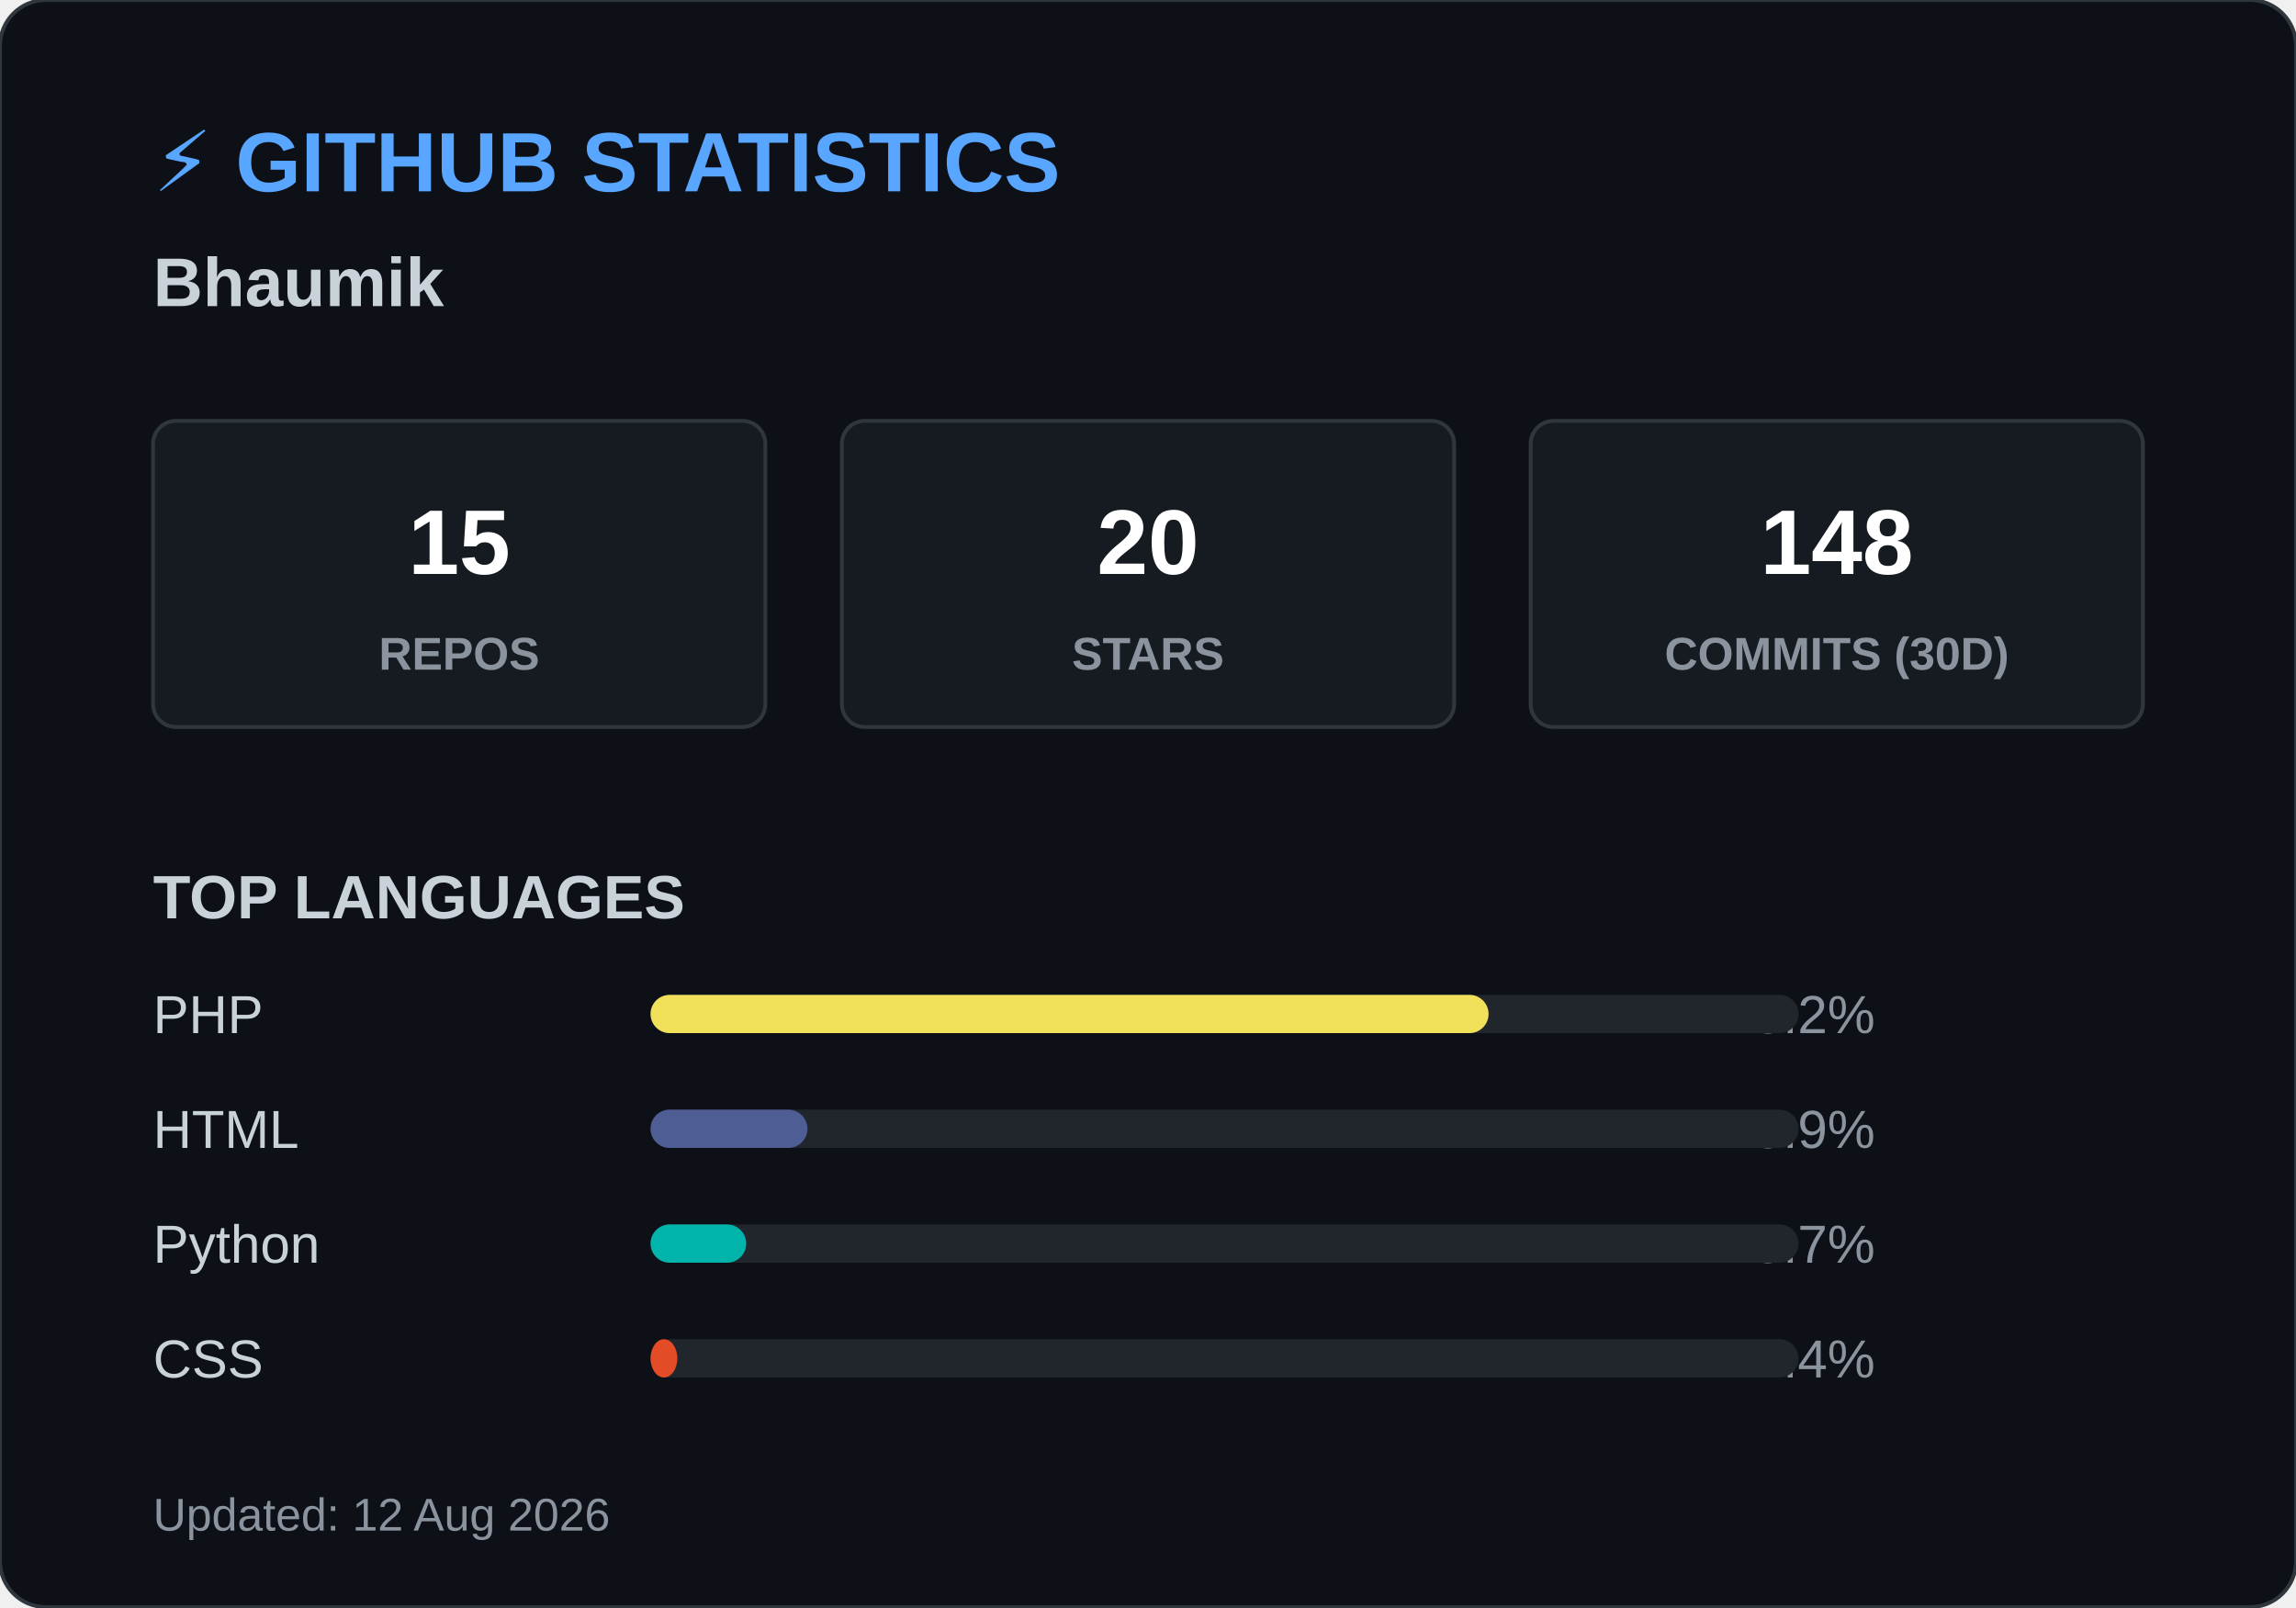
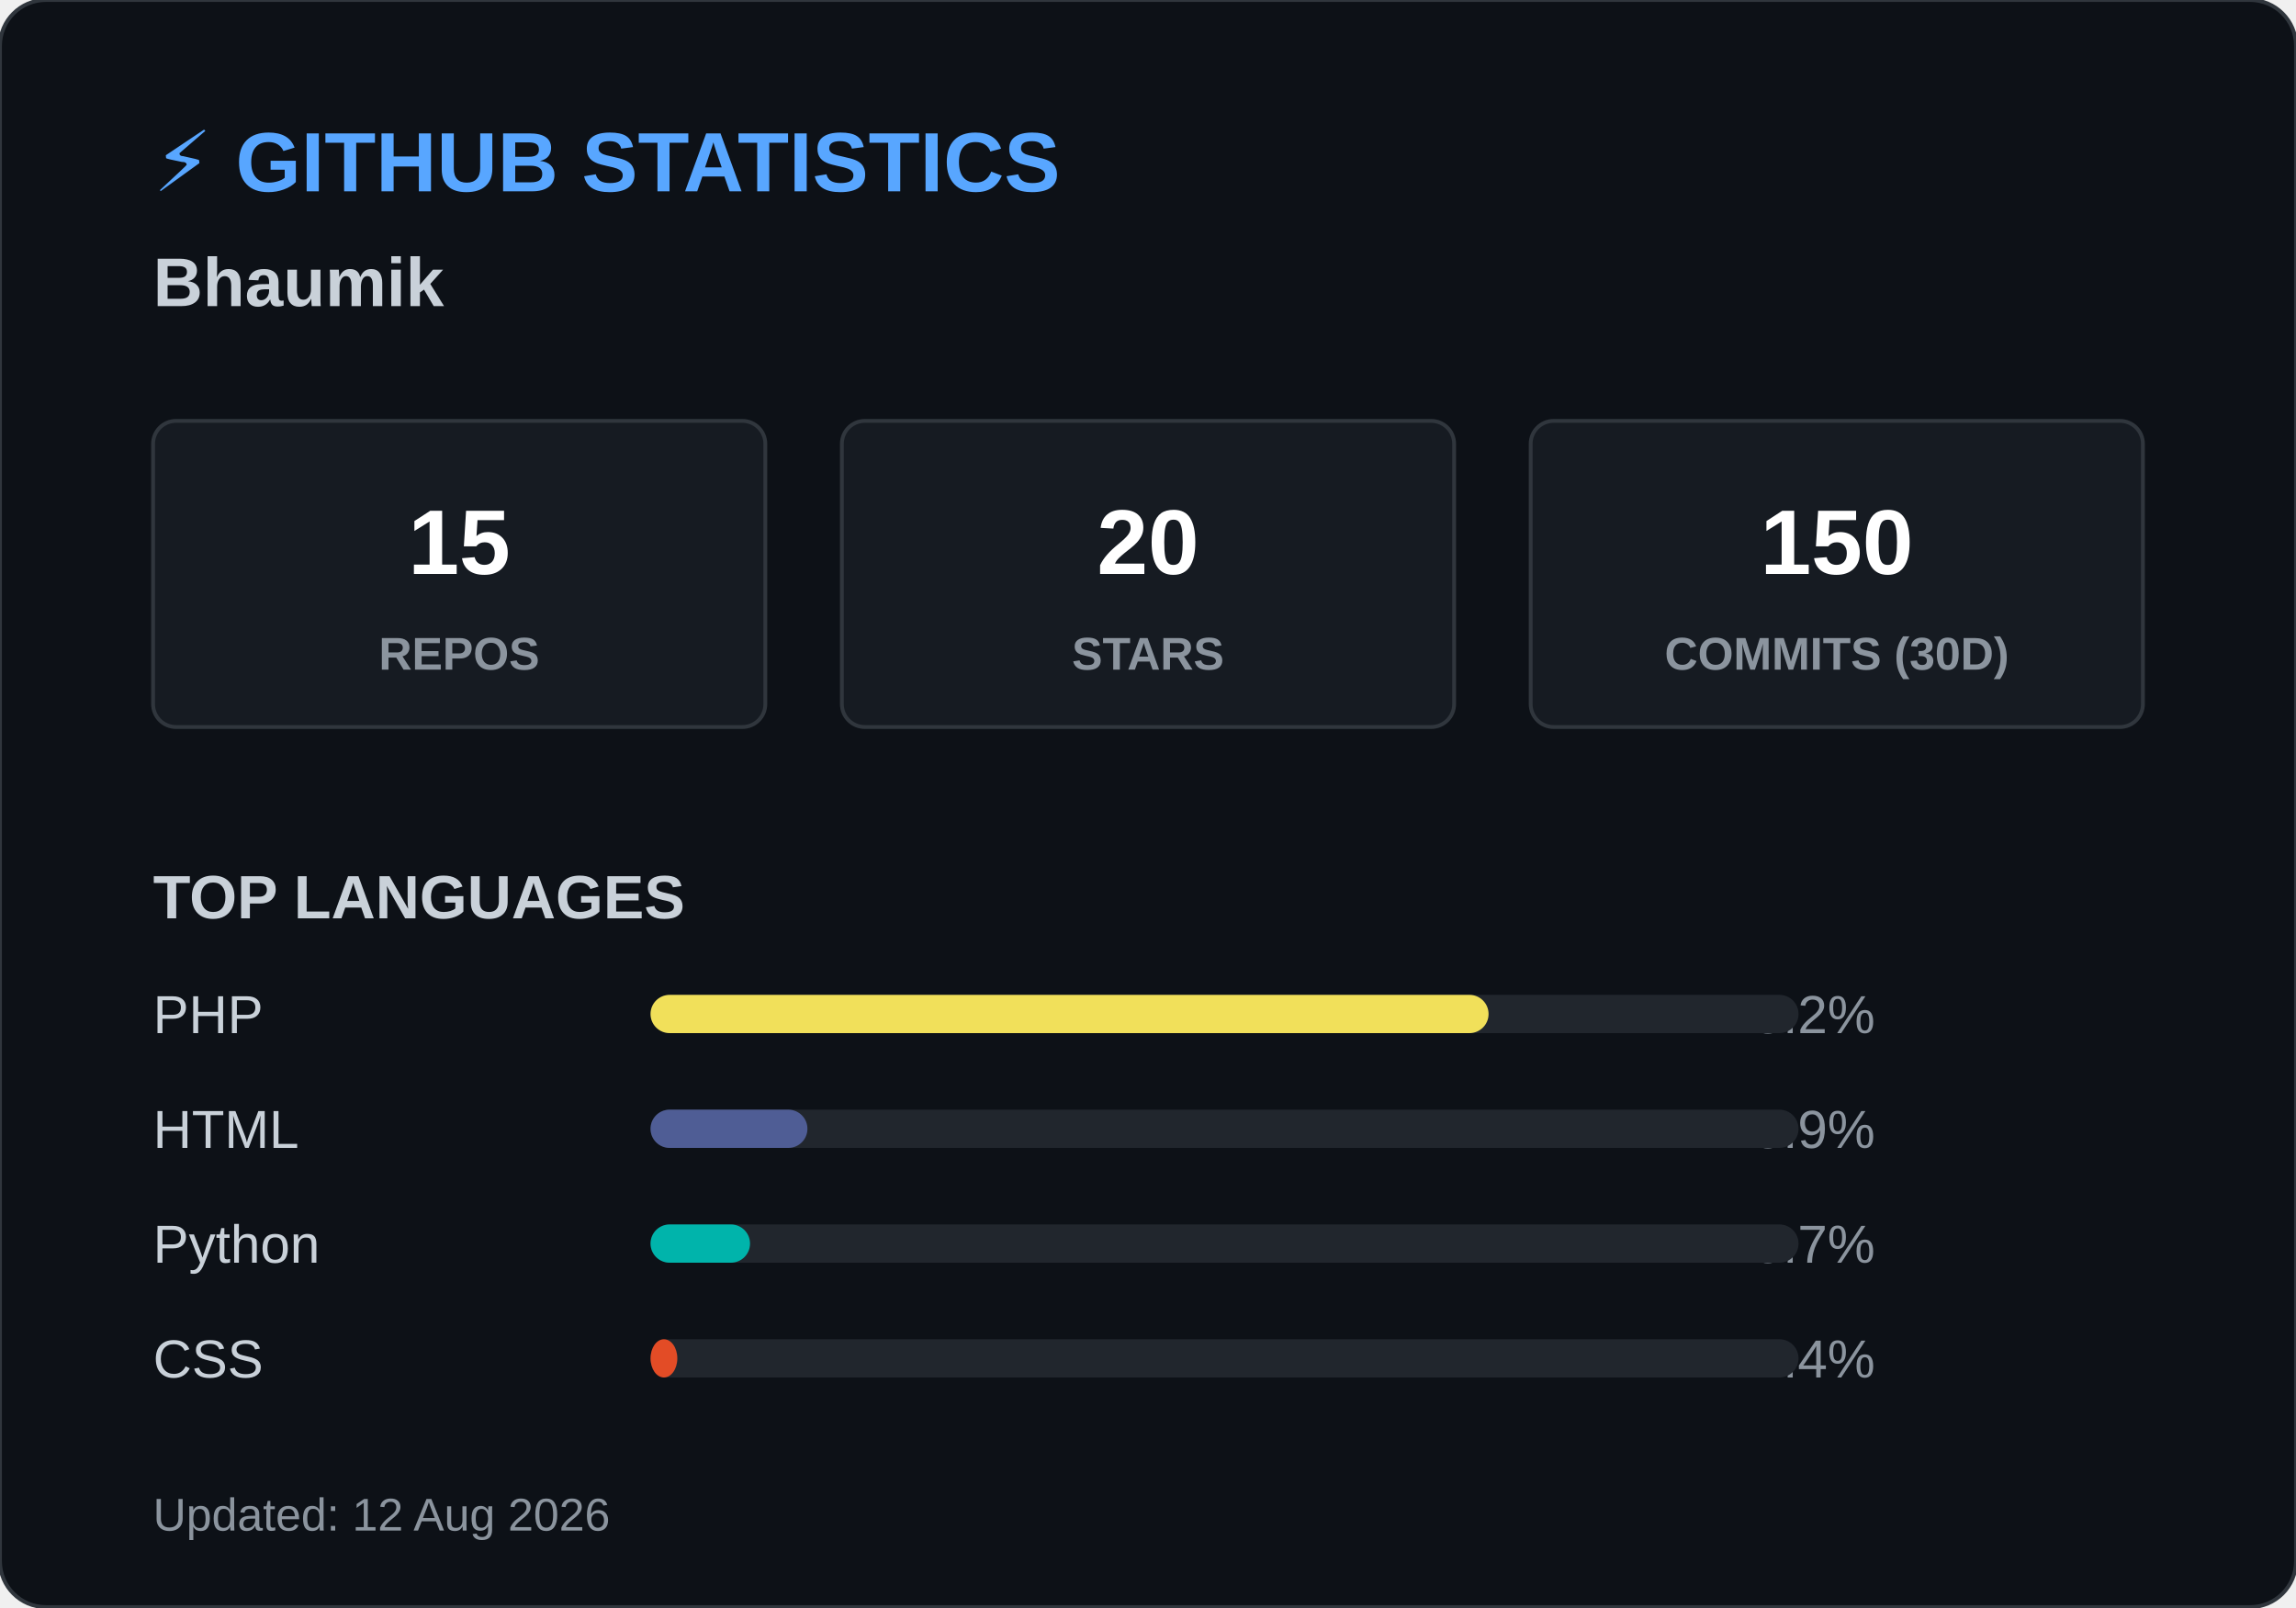
<svg xmlns="http://www.w3.org/2000/svg" width="600" height="420">
  <style>
        .header { font: bold 22px 'Segoe UI', Arial, sans-serif; fill: #58a6ff; }
        .name { font: bold 18px 'Segoe UI', Arial, sans-serif; fill: #c9d1d9; }
        .box { fill: #161b22; stroke: #30363d; stroke-width: 1; rx: 6; }
        .box-num { font: bold 24px 'Segoe UI', Arial, sans-serif; fill: #ffffff; }
        .box-text { font: 12px 'Segoe UI', Arial, sans-serif; fill: #8b949e; font-weight: bold; }
        .title { font: bold 16px 'Segoe UI', Arial, sans-serif; fill: #c9d1d9; }
        .lang-text { font: 14px 'Segoe UI', Arial, sans-serif; fill: #c9d1d9; }
        .lang-pct { font: 14px 'Segoe UI', Arial, sans-serif; fill: #8b949e; text-anchor: end; }
        .footer { font: 12px 'Segoe UI', Arial, sans-serif; fill: #8b949e; }
    </style>
  <rect width="600" height="420" rx="12" fill="#0d1117" stroke="#30363d" stroke-width="1" />
  <text x="40" y="50" class="header">⚡ GITHUB STATISTICS</text>
  <text x="40" y="80" class="name">Bhaumik </text>
  <rect x="40" y="110" width="160" height="80" class="box" />
  <text x="120" y="150" class="box-num" text-anchor="middle">15</text>
  <text x="120" y="175" class="box-text" text-anchor="middle">REPOS</text>
  <rect x="220" y="110" width="160" height="80" class="box" />
  <text x="300" y="150" class="box-num" text-anchor="middle">20</text>
  <text x="300" y="175" class="box-text" text-anchor="middle">STARS</text>
  <rect x="400" y="110" width="160" height="80" class="box" />
-   <text x="480" y="150" class="box-num" text-anchor="middle">148</text>
+   <text x="480" y="150" class="box-num" text-anchor="middle">150</text>
  <text x="480" y="175" class="box-text" text-anchor="middle">COMMITS (30D)</text>
  <text x="40" y="240" class="title">TOP LANGUAGES</text>
  <text x="40" y="270" class="lang-text">PHP</text>
  <text x="490" y="270" class="lang-pct">73.2%</text>
  <rect x="170" y="260" width="300" height="10" rx="5" fill="#21262d" />
  <rect x="170" y="260" width="219" height="10" rx="5" fill="#f1e05a" />
  <text x="40" y="300" class="lang-text">HTML</text>
  <text x="490" y="300" class="lang-pct">13.9%</text>
  <rect x="170" y="290" width="300" height="10" rx="5" fill="#21262d" />
  <rect x="170" y="290" width="41" height="10" rx="5" fill="#4F5D95" />
  <text x="40" y="330" class="lang-text">Python</text>
  <text x="490" y="330" class="lang-pct">8.7%</text>
  <rect x="170" y="320" width="300" height="10" rx="5" fill="#21262d" />
-   <rect x="170" y="320" width="25" height="10" rx="5" fill="#00B4AB" />
+   <rect x="170" y="320" width="26" height="10" rx="5" fill="#00B4AB" />
  <text x="40" y="360" class="lang-text">CSS</text>
  <text x="490" y="360" class="lang-pct">2.4%</text>
  <rect x="170" y="350" width="300" height="10" rx="5" fill="#21262d" />
  <rect x="170" y="350" width="7" height="10" rx="5" fill="#e34c26" />
  <text x="40" y="400" class="footer">Updated: 12 Aug 2026</text>
</svg>
